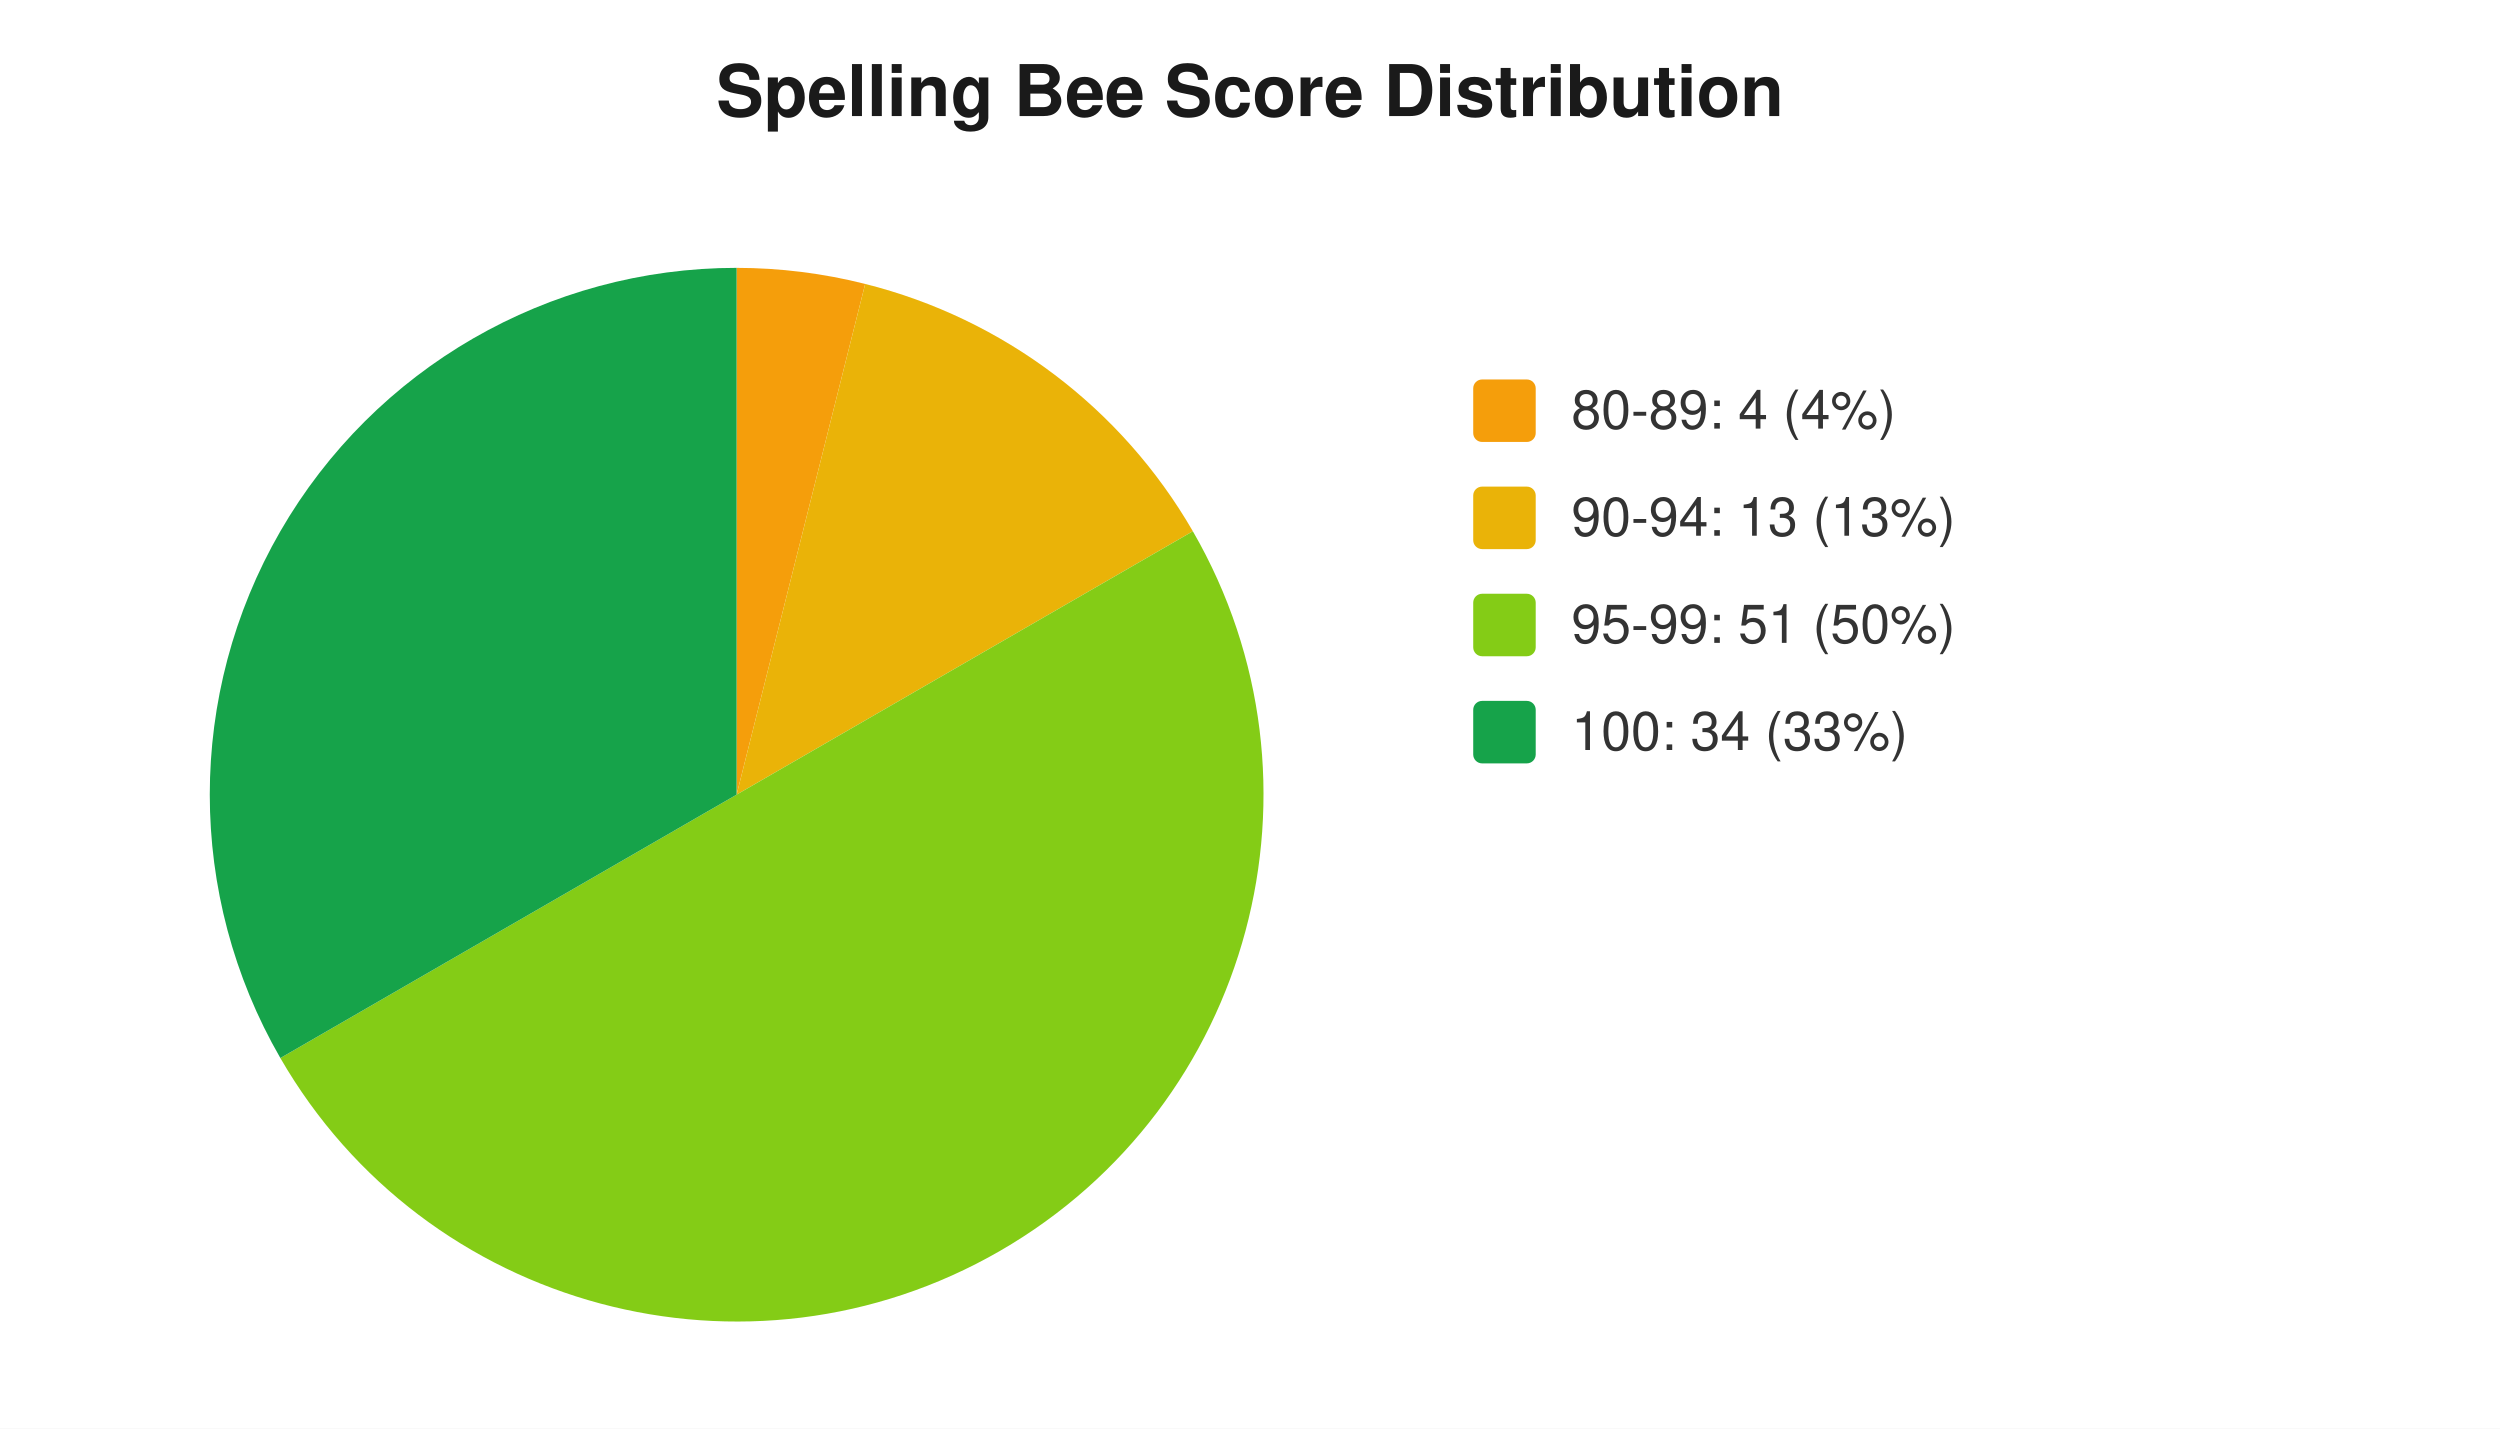
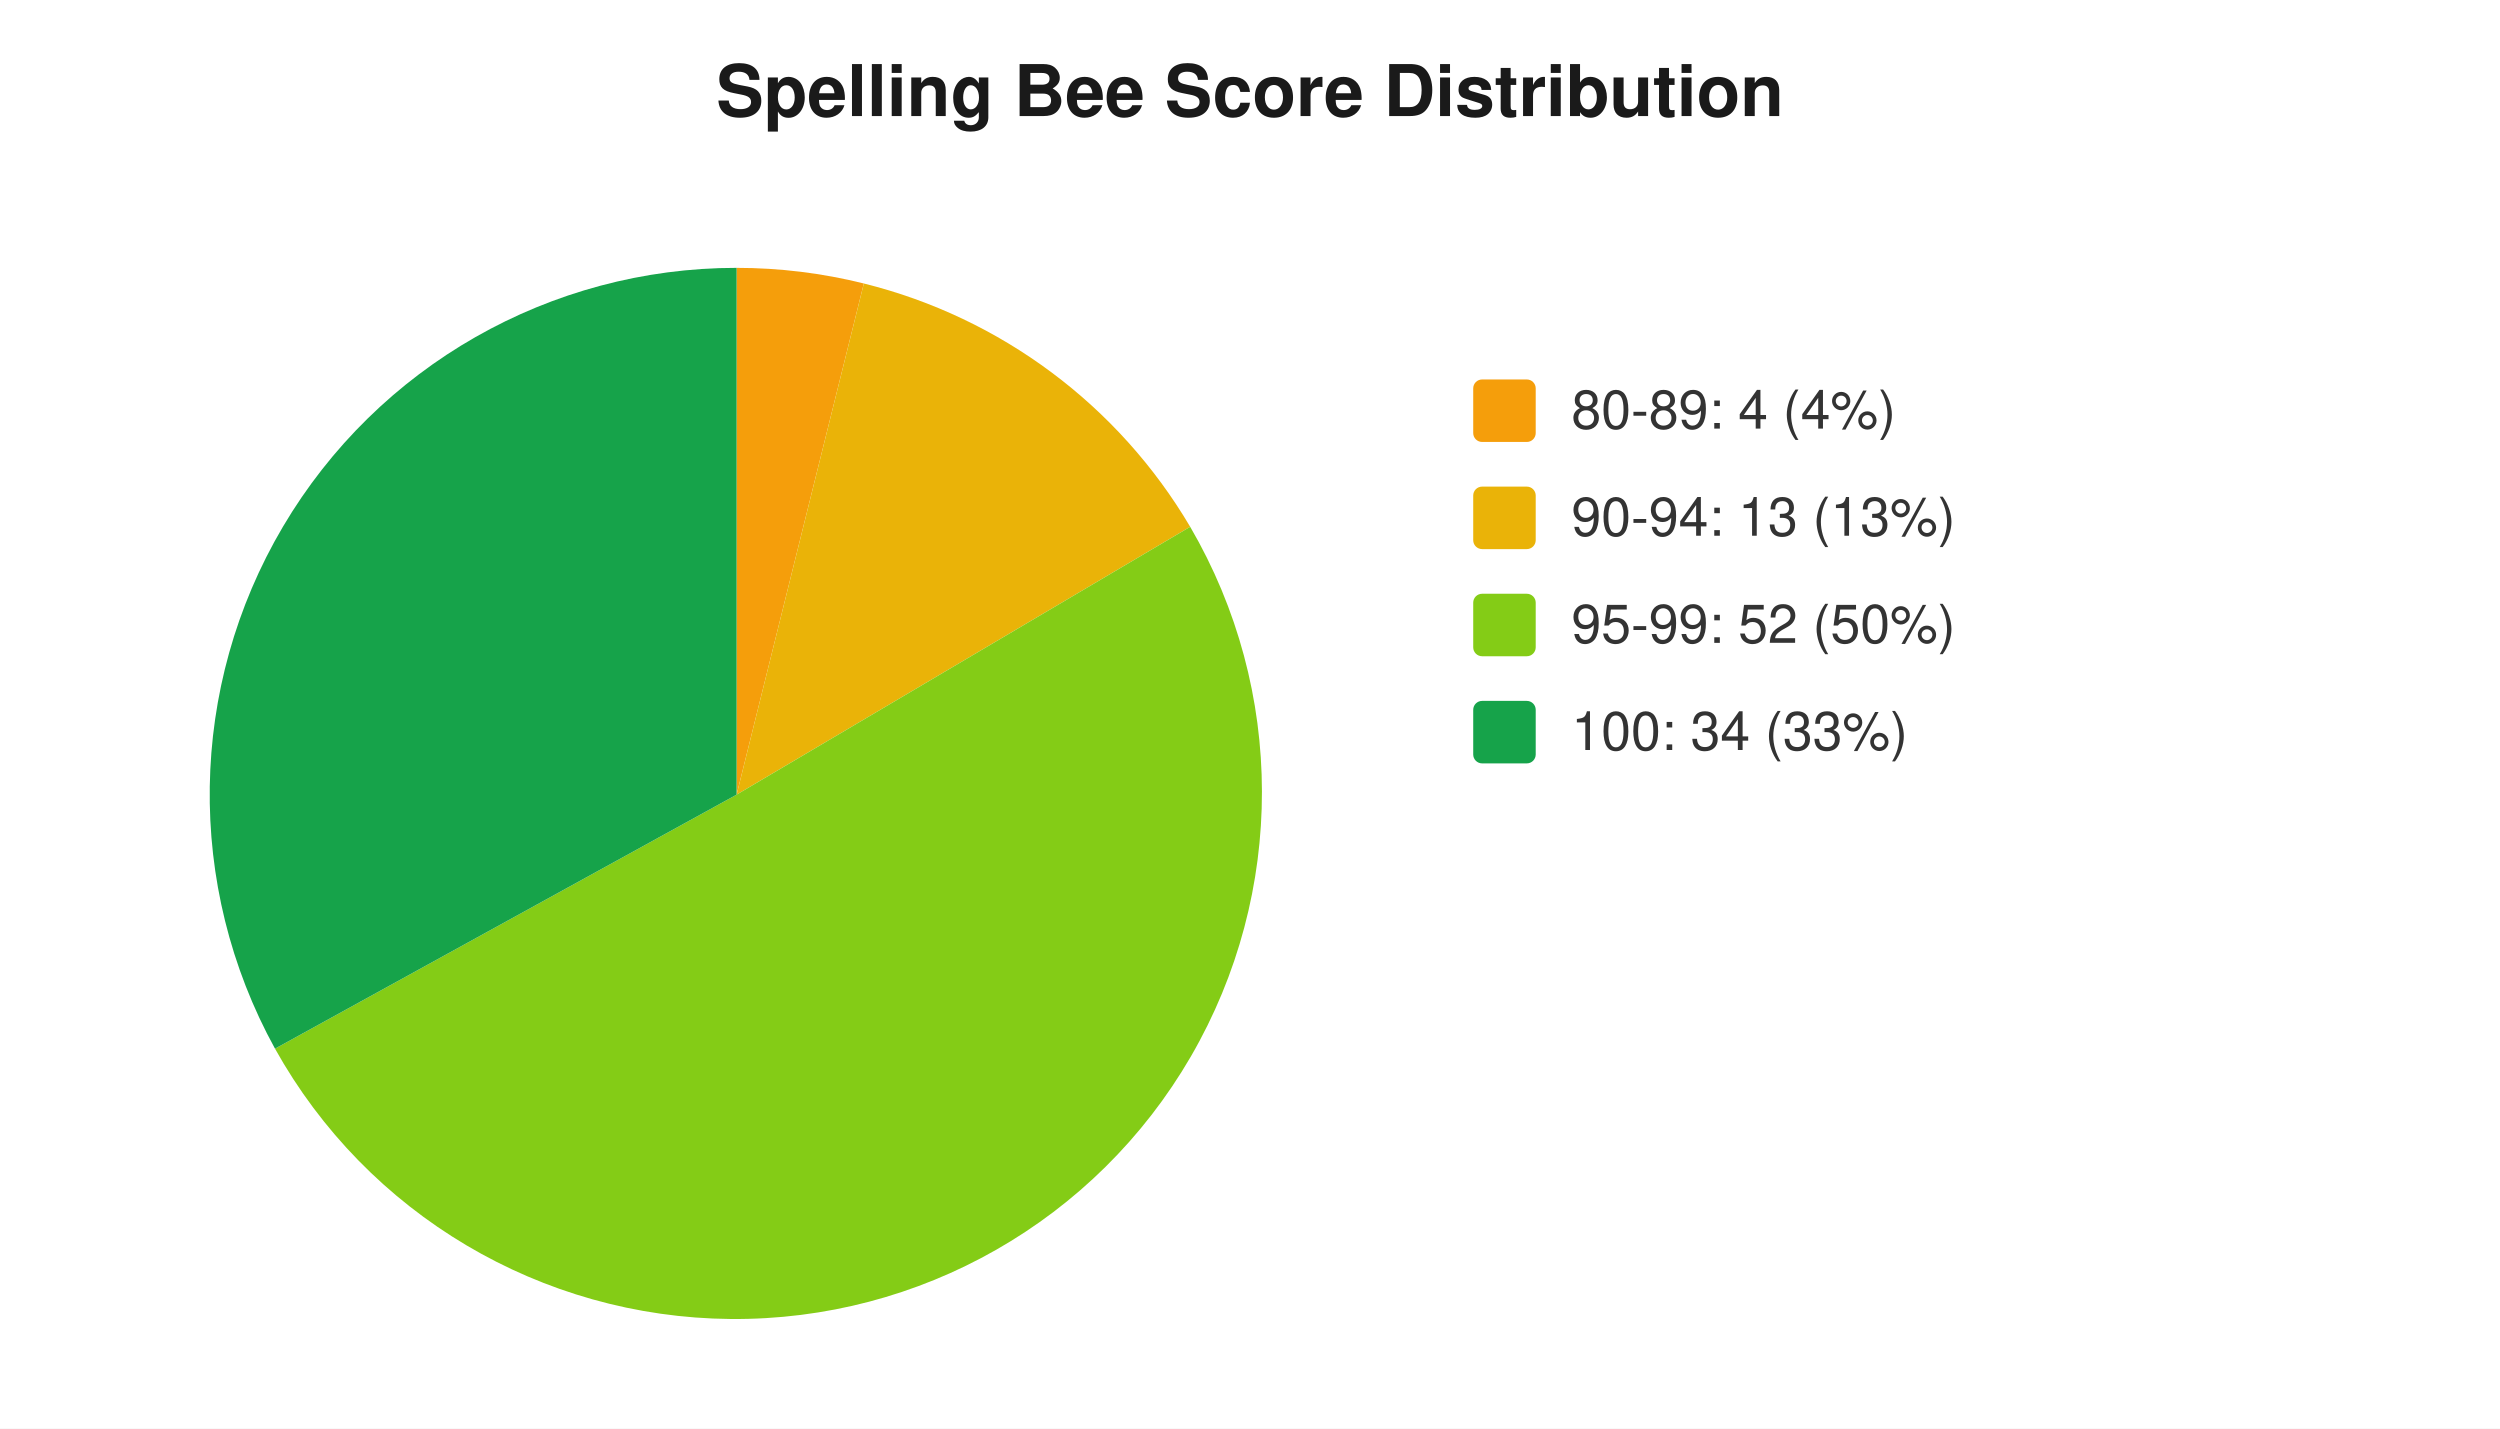
<svg xmlns="http://www.w3.org/2000/svg" width="560" height="320" viewBox="0 0 560 320" font-family="-apple-system,Segoe UI,Helvetica,Arial,sans-serif" font-size="12">
  <rect width="560" height="320" fill="#ffffff" />
  <text x="280" y="26" text-anchor="middle" font-size="16" font-weight="600" fill="#1a1a1a">Spelling Bee Score Distribution</text>
-   <path d="M 165 178 L 165.0 60.0 A 118 118 0 0 1 193.8 63.6 Z" fill="#f59e0b" />
-   <path d="M 165 178 L 193.8 63.6 A 118 118 0 0 1 267.2 119.0 Z" fill="#eab308" />
-   <path d="M 165 178 L 267.2 119.0 A 118 118 0 0 1 62.8 237.0 Z" fill="#84cc16" />
-   <path d="M 165 178 L 62.8 237.0 A 118 118 0 0 1 165.0 60.0 Z" fill="#16a34a" />
+   <path d="M 165 178 L 165.0 60.0 A 118 118 0 0 1 193.5 63.5 Z" fill="#f59e0b" />
+   <path d="M 165 178 L 193.5 63.5 A 118 118 0 0 1 266.6 118.0 Z" fill="#eab308" />
+   <path d="M 165 178 L 266.6 118.0 A 118 118 0 1 1 61.6 234.9 Z" fill="#84cc16" />
+   <path d="M 165 178 L 61.6 234.9 A 118 118 0 0 1 165.0 60.0 Z" fill="#16a34a" />
  <rect x="330" y="85" width="14" height="14" rx="2" fill="#f59e0b" />
  <text x="352" y="96" fill="#333">80-89: 4 (4%)</text>
  <rect x="330" y="109" width="14" height="14" rx="2" fill="#eab308" />
  <text x="352" y="120" fill="#333">90-94: 13 (13%)</text>
  <rect x="330" y="133" width="14" height="14" rx="2" fill="#84cc16" />
-   <text x="352" y="144" fill="#333">95-99: 51 (50%)</text>
+   <text x="352" y="144" fill="#333">95-99: 52 (50%)</text>
  <rect x="330" y="157" width="14" height="14" rx="2" fill="#16a34a" />
  <text x="352" y="168" fill="#333">100: 34 (33%)</text>
</svg>
